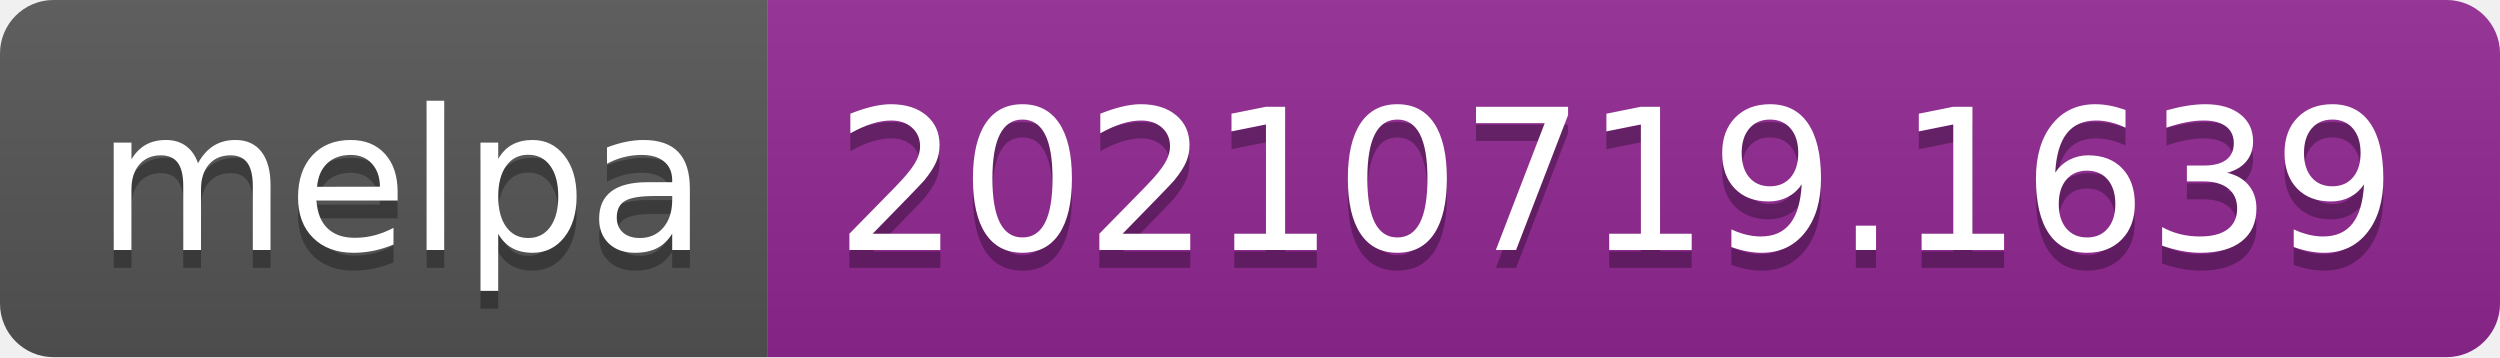
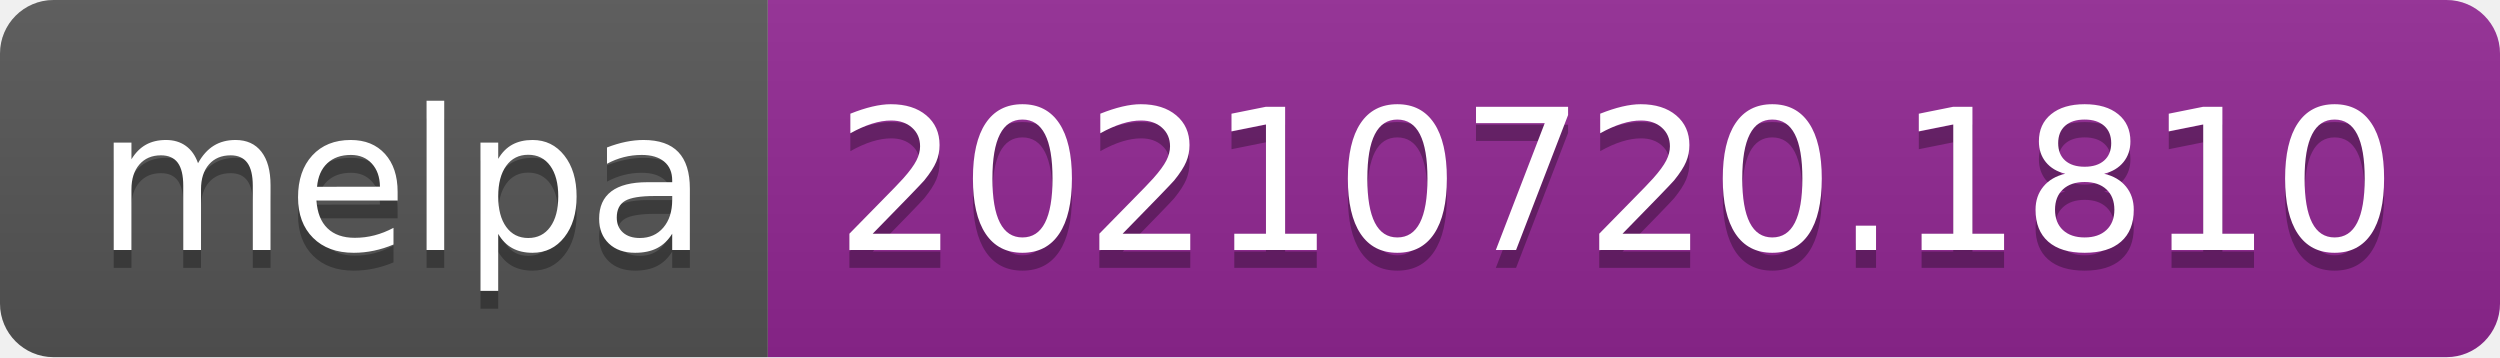
- <svg xmlns="http://www.w3.org/2000/svg" width="140" height="20" role="img" aria-label="melpa: 20210719.1639">
+ <svg xmlns="http://www.w3.org/2000/svg" width="140" height="20" role="img" aria-label="melpa: 20210720.1810">
  <linearGradient id="s" x2="0" y2="100%">
    <stop offset="0" stop-color="#bbb" stop-opacity=".1" />
    <stop offset="1" stop-opacity=".1" />
  </linearGradient>
  <clipPath id="r">
    <rect width="140" height="20" rx="3" fill="#fff" />
  </clipPath>
  <g clip-path="url(#r)">
    <rect width="43" height="20" fill="#555" />
    <rect x="43" width="97" height="20" fill="#922793" />
    <rect width="140" height="20" fill="url(#s)" />
  </g>
  <g fill="#fff" text-anchor="middle" font-family="Verdana,Geneva,DejaVu Sans,sans-serif" text-rendering="geometricPrecision" font-size="110">
    <text aria-hidden="true" x="225" y="150" fill="#010101" fill-opacity=".3" transform="scale(.1)" textLength="330">melpa</text>
    <text x="225" y="140" transform="scale(.1)" fill="#fff" textLength="330">melpa</text>
-     <text aria-hidden="true" x="905" y="150" fill="#010101" fill-opacity=".3" transform="scale(.1)" textLength="870">20210719.1639</text>
-     <text x="905" y="140" transform="scale(.1)" fill="#fff" textLength="870">20210719.1639</text>
+     <text aria-hidden="true" x="905" y="150" fill="#010101" fill-opacity=".3" transform="scale(.1)" textLength="870">20210720.1810</text>
+     <text x="905" y="140" transform="scale(.1)" fill="#fff" textLength="870">20210720.1810</text>
  </g>
</svg>
